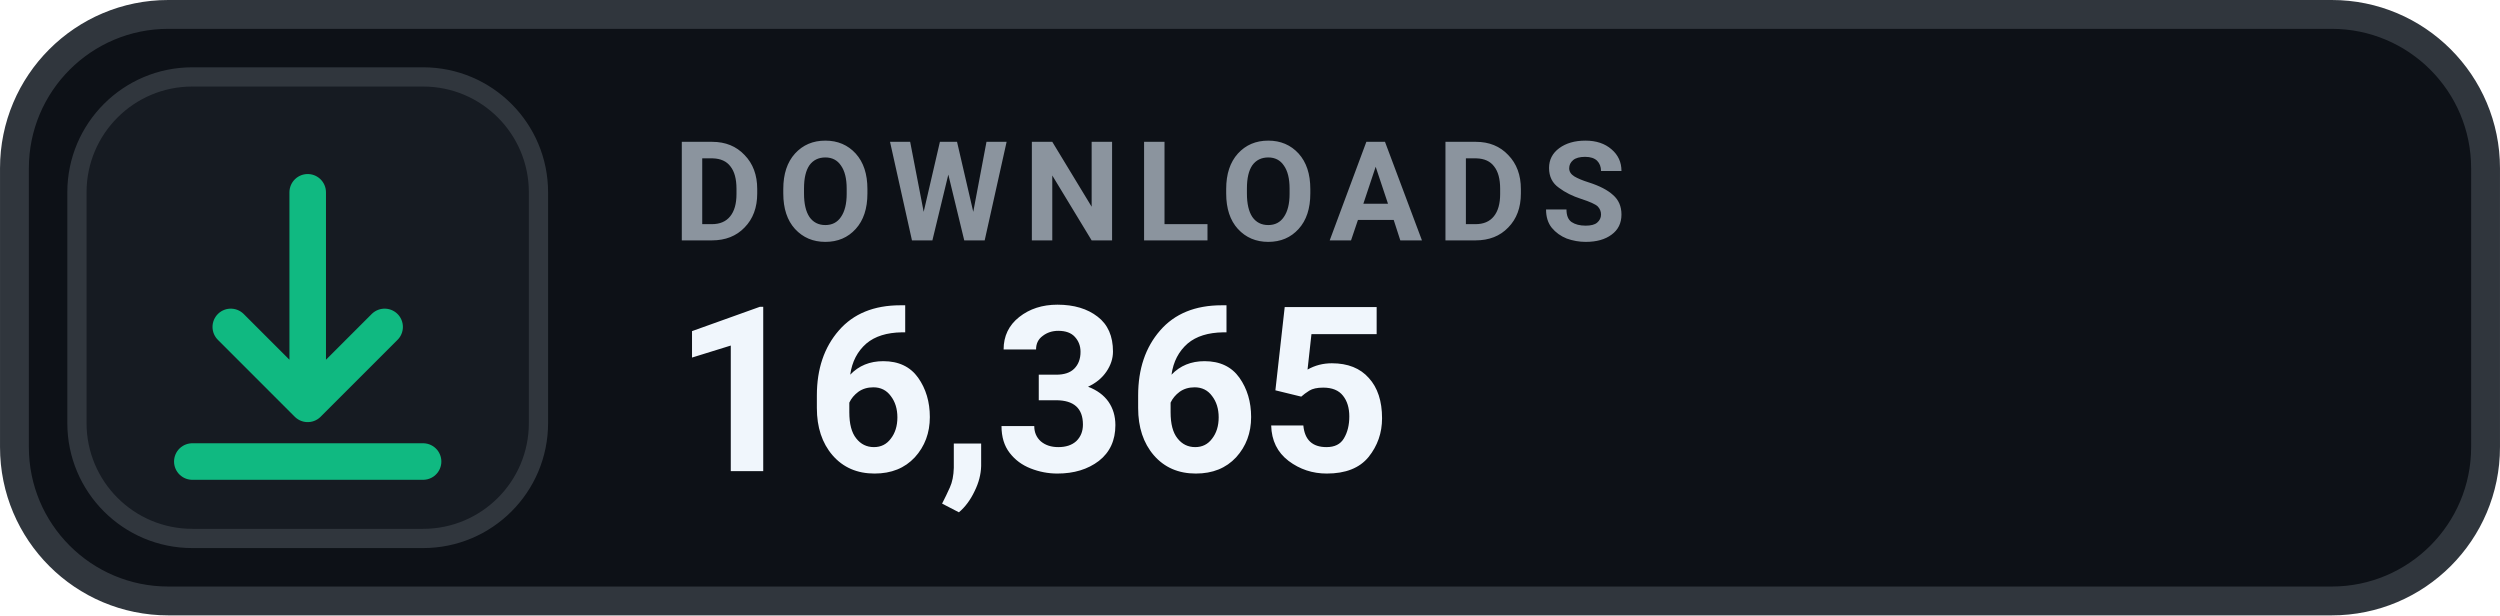
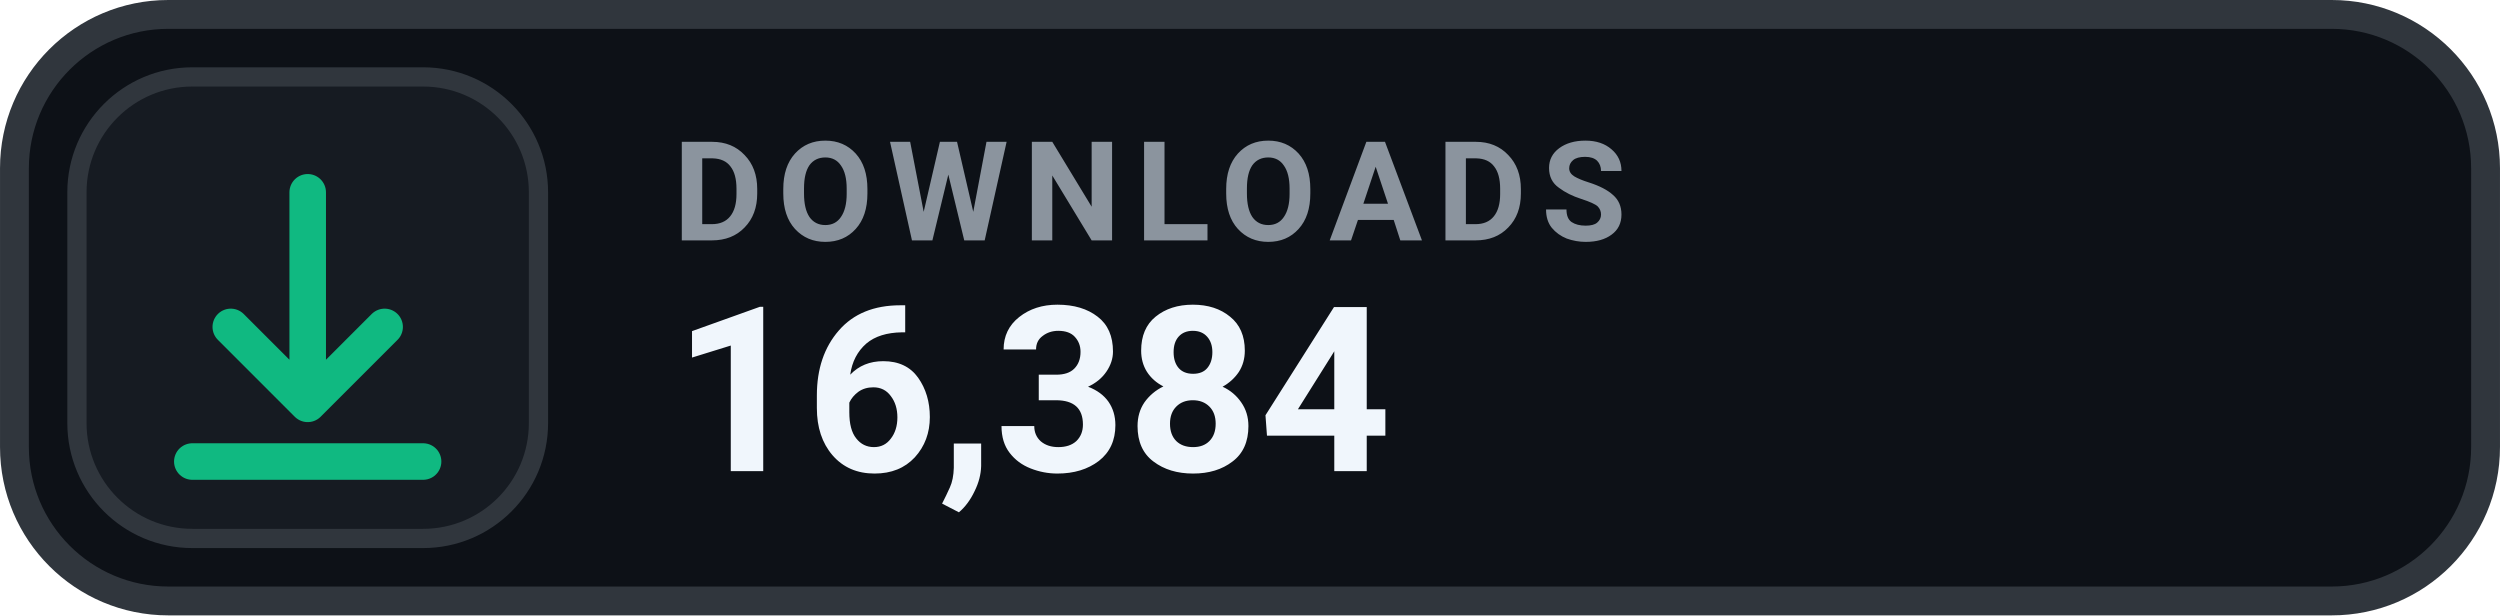
- <svg xmlns="http://www.w3.org/2000/svg" width="126" height="31.015" viewBox="0 0 130 32" role="img" aria-label="DOWNLOADS 16,365">
+ <svg xmlns="http://www.w3.org/2000/svg" width="126" height="31.015" viewBox="0 0 130 32" role="img" aria-label="DOWNLOADS 16,384">
  <rect x=".75" y=".75" width="128.5" height="30.5" rx="8" fill="#0D1117" stroke="#30363D" stroke-width="1.5" />
  <rect x="4" y="4" width="24" height="24" rx="6" fill="#161B22" stroke="#30363D" stroke-width="1" />
  <g transform="translate(16 16)" style="color:#10B981;">
    <path d="M0 -6 v11 m0 0 l4 -4 m-4 4 l-4 -4 M-6 8 h12" fill="none" stroke="currentColor" stroke-width="1.9" stroke-linecap="round" stroke-linejoin="round" />
  </g>
  <text x="35" y="12.5" fill="#8B949E" font-family="-apple-system,BlinkMacSystemFont,'Segoe UI',Roboto,Helvetica,Arial,sans-serif" font-size="7.2" font-weight="700" letter-spacing=".75">DOWNLOADS</text>
-   <text x="35" y="24.5" fill="#F0F6FC" font-family="-apple-system,BlinkMacSystemFont,'Segoe UI',Roboto,Helvetica,Arial,sans-serif" font-size="12" font-weight="700">16,365</text>
+   <text x="35" y="24.5" fill="#F0F6FC" font-family="-apple-system,BlinkMacSystemFont,'Segoe UI',Roboto,Helvetica,Arial,sans-serif" font-size="12" font-weight="700">16,384</text>
</svg>
